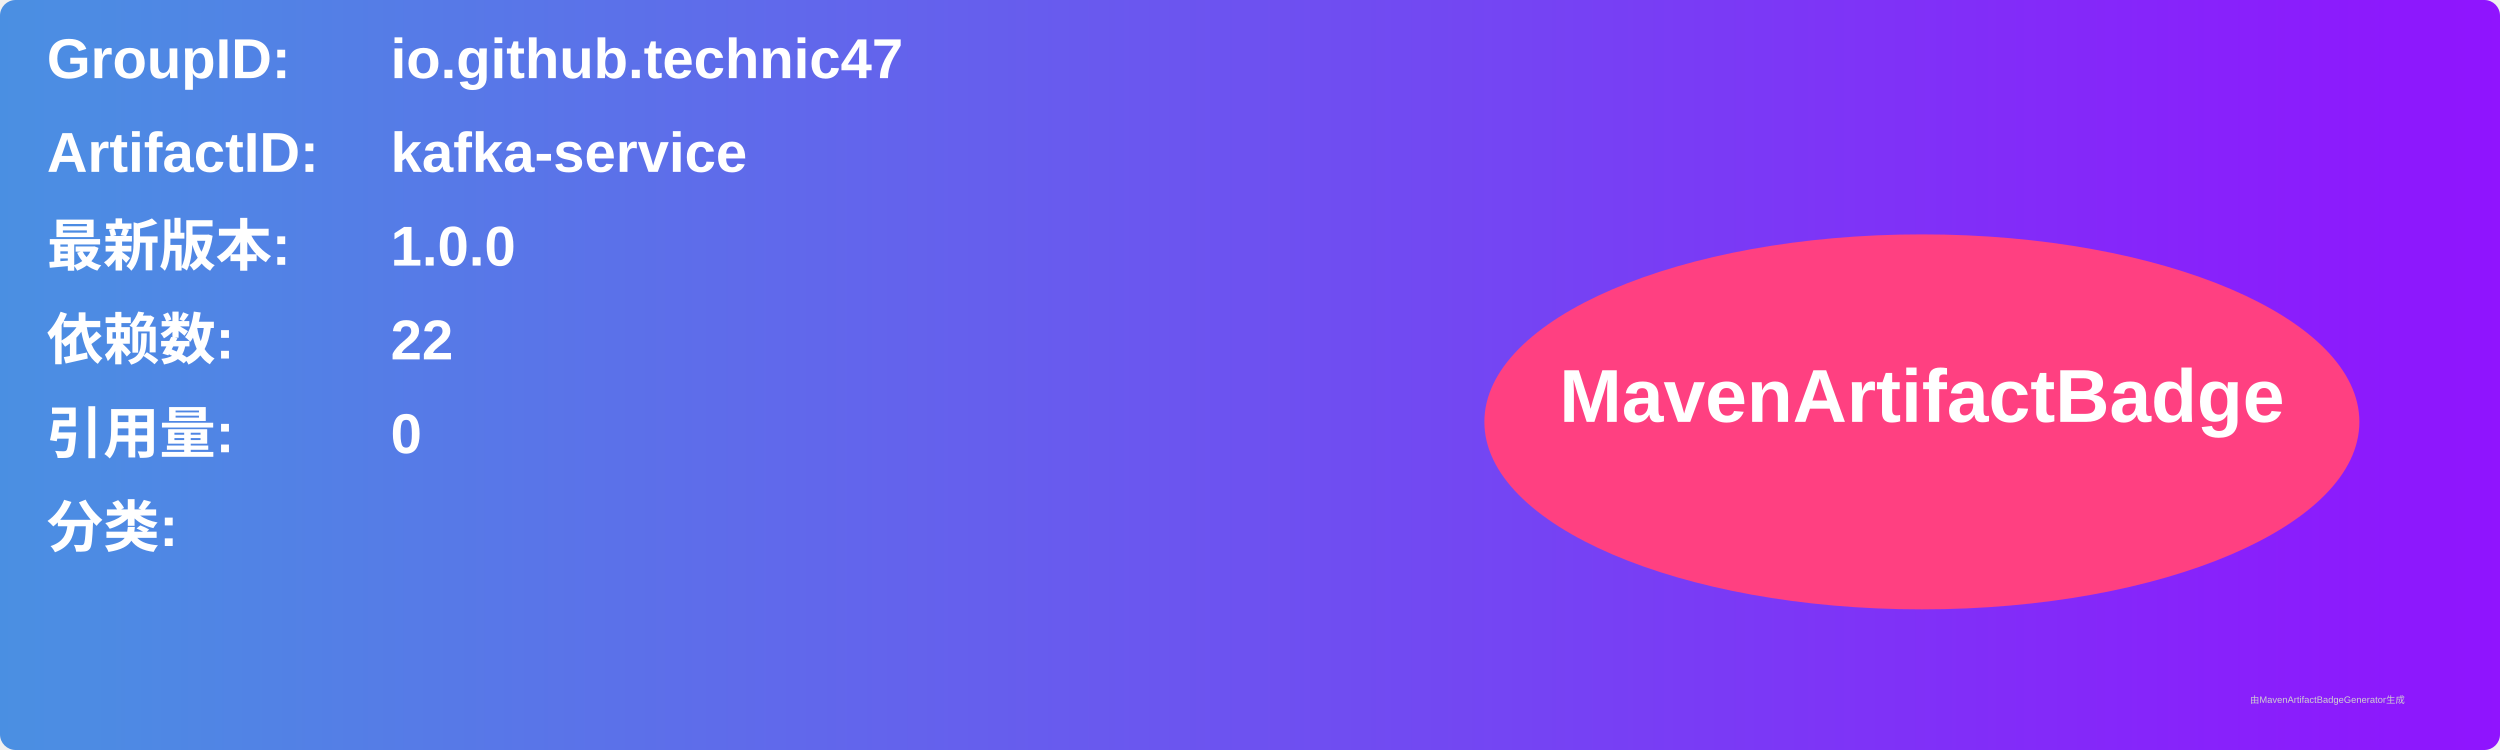
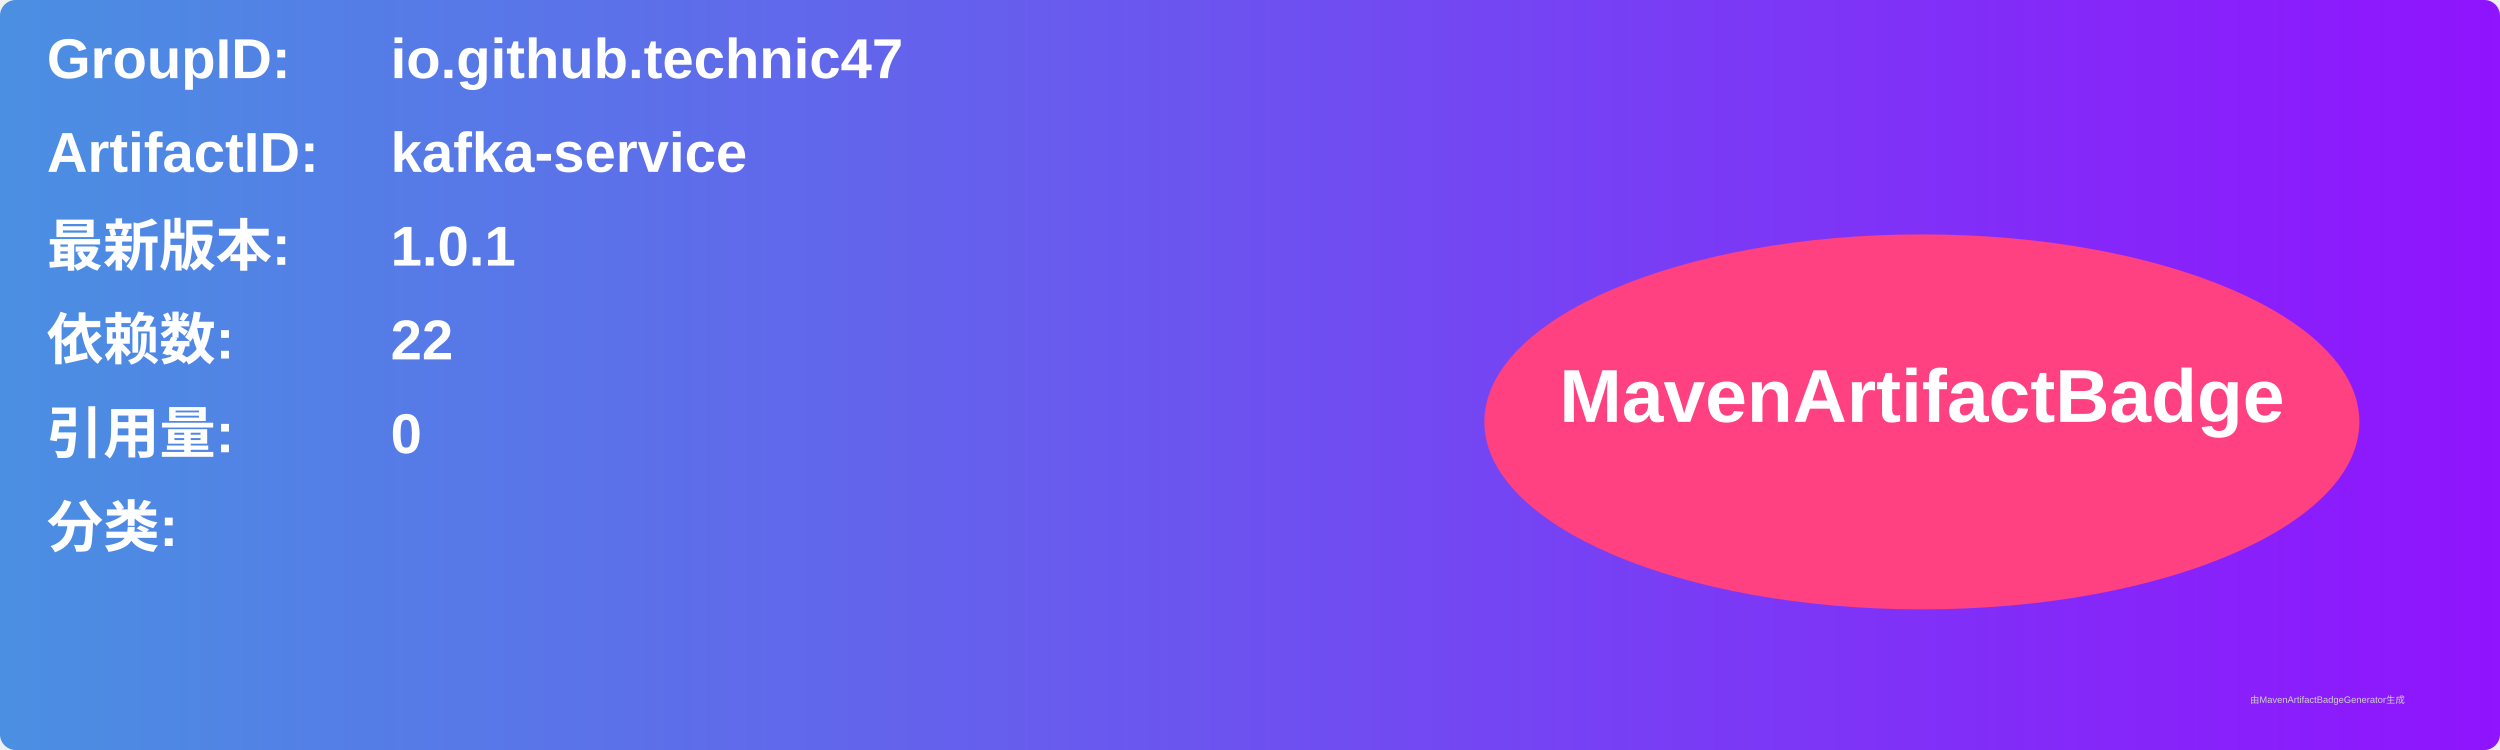
<svg xmlns="http://www.w3.org/2000/svg" width="800" height="240" viewBox="0 0 800 240">
  <linearGradient id="grad" x1="0%" y1="0%" x2="100%" y2="0%">
    <stop offset="0%" stop-color="#4a90e2" />
    <stop offset="100%" stop-color="#9013fe" />
  </linearGradient>
  <rect width="100%" height="100%" rx="5" ry="5" fill="url(#grad)" />
  <g transform="translate(15, 15)">
    <text x="0" y="10" font-family="Arial" font-size="18" fill="white" font-weight="bold" width="260">GroupID:</text>
    <text x="110" y="10" font-family="Arial" font-size="18" fill="white" font-weight="bold" width="460">io.github.technic47</text>
    <text x="0" y="40" font-family="Arial" font-size="18" fill="white" font-weight="bold" width="260">ArtifactID:</text>
    <text x="110" y="40" font-family="Arial" font-size="18" fill="white" font-weight="bold" width="460">kafka-service</text>
    <text x="0" y="70" font-family="Arial" font-size="18" fill="white" font-weight="bold">最新版本:</text>
    <text x="110" y="70" font-family="Arial" font-size="18" fill="white" font-weight="bold">
-       <tspan font-weight="bold">1.0.0</tspan>
+       <tspan font-weight="bold">1.0.1</tspan>
    </text>
    <text x="0" y="100" font-family="Arial" font-size="18" fill="white" font-weight="bold">依赖数: </text>
    <text x="110" y="100" font-family="Arial" font-size="18" fill="white">
      <tspan font-weight="bold">22</tspan>
    </text>
    <text x="0" y="130" font-family="Arial" font-size="18" fill="white" font-weight="bold">引用量: </text>
    <text x="110" y="130" font-family="Arial" font-size="18" fill="white">
      <tspan font-weight="bold">0</tspan>
    </text>
    <text x="0" y="160" font-family="Arial" font-size="18" fill="white" font-weight="bold">分类:</text>
    <text x="10" y="190" font-family="Arial" font-size="10" fill="white">
      <tspan font-weight="bold" />
    </text>
    <ellipse cx="600" cy="120" rx="140" ry="60" fill="#ff4081" />
    <text x="600" y="120" text-anchor="middle" font-family="Arial" font-size="24" fill="white" font-weight="bold">MavenArtifactBadge</text>
  </g>
  <text x="720" y="225" font-family="Arial" font-size="3" fill="#d0d0d0">由MavenArtifactBadgeGenerator生成</text>
</svg>
